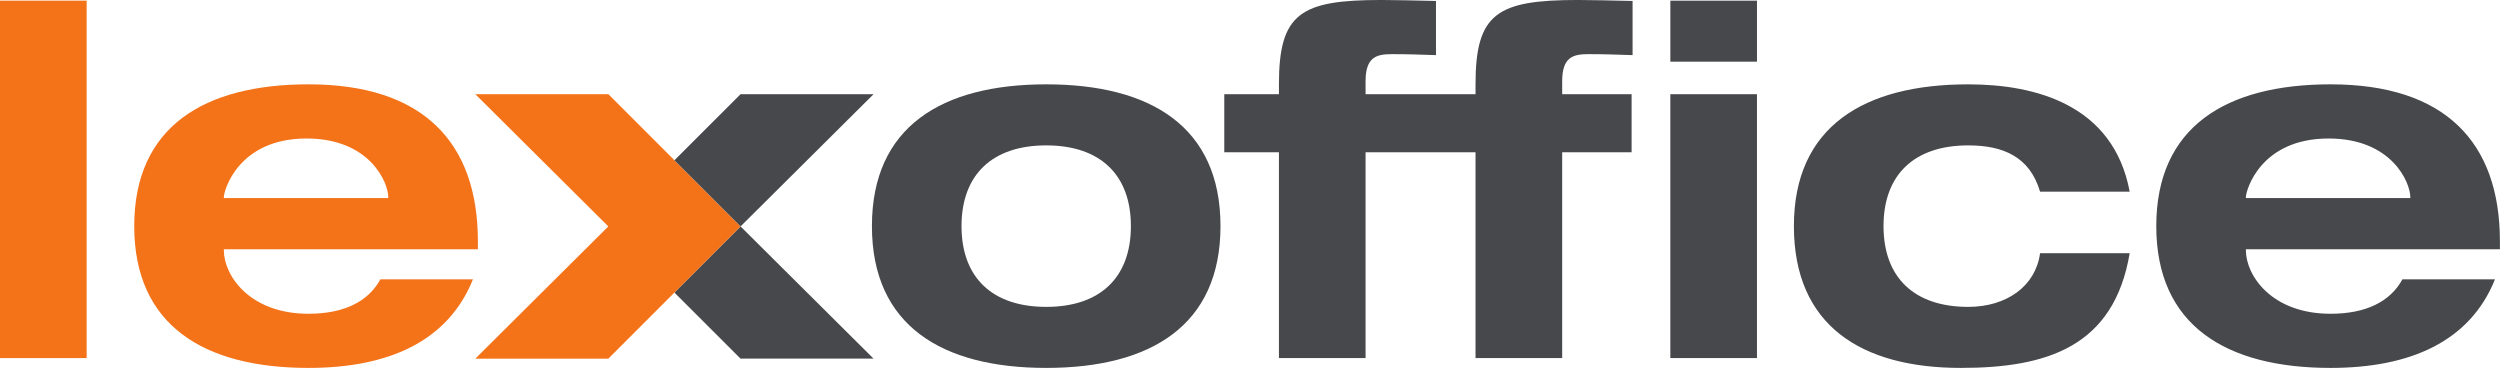
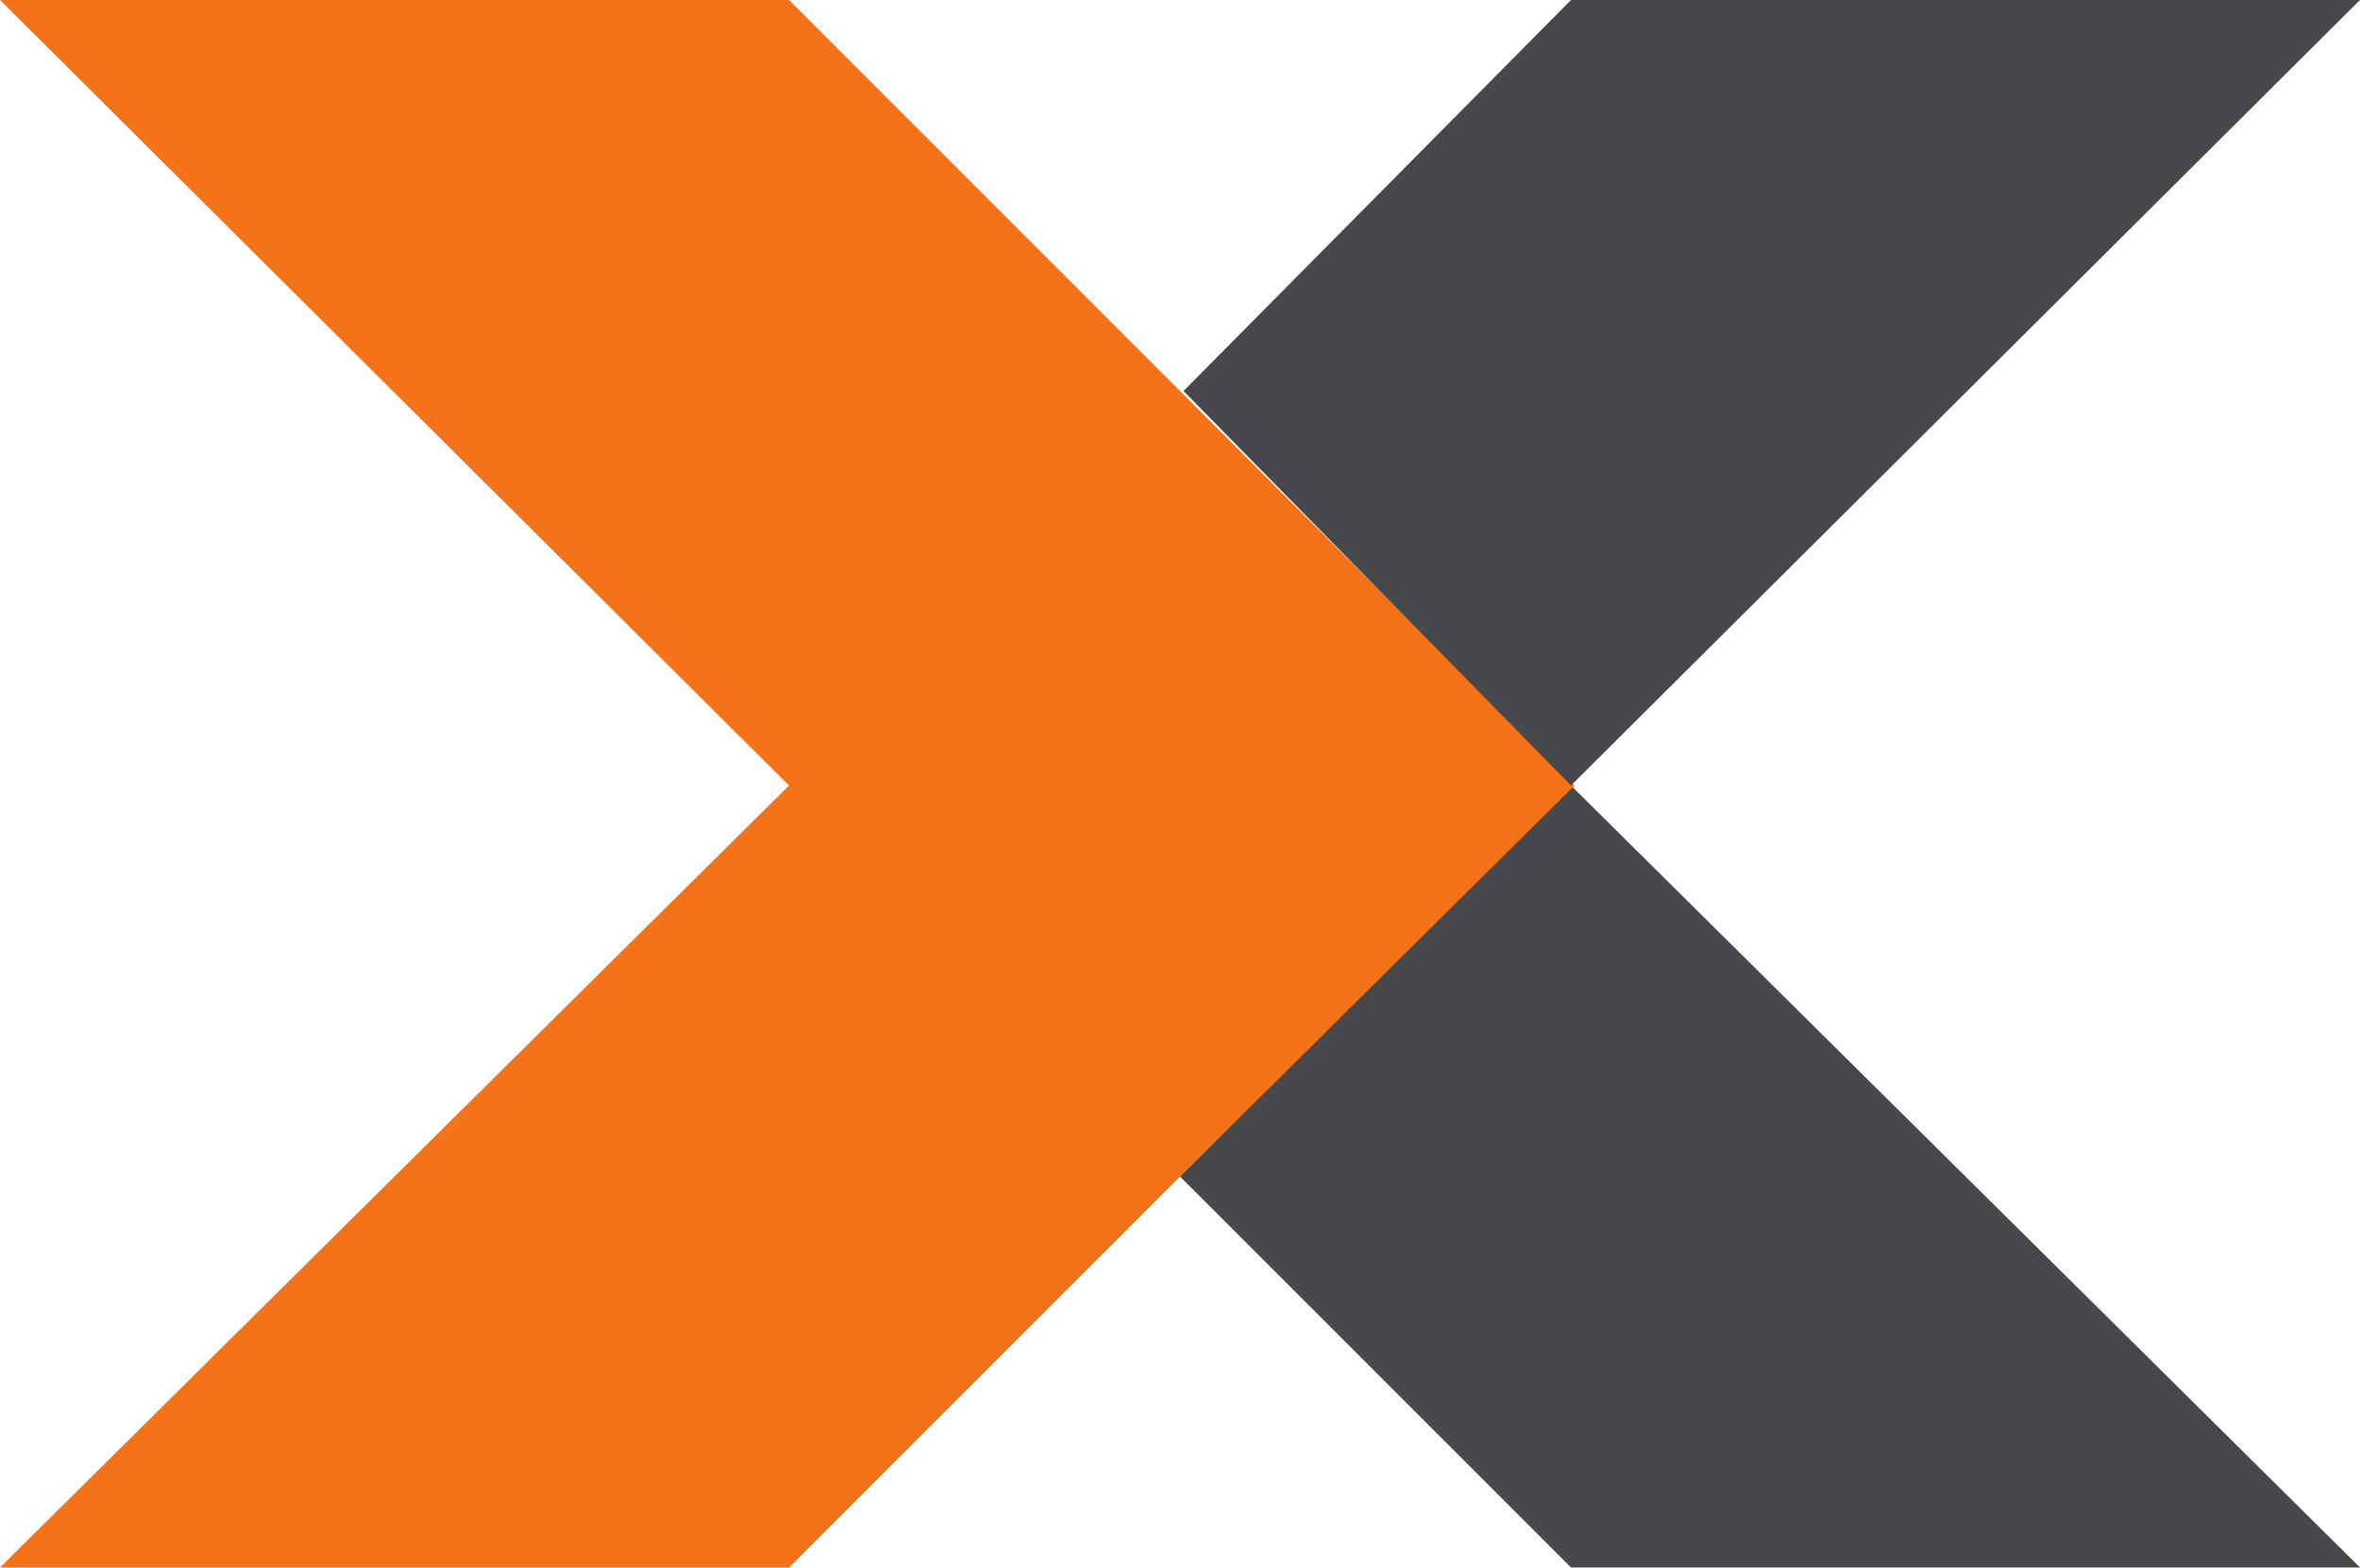
- <svg xmlns="http://www.w3.org/2000/svg" width="420.84" height="61.933">
-   <path d="M597.141 111.875C565.434 32.937 489.605 0 389.531 0 257.758 0 169.484 53.438 169.484 179.004c0 125.57 88.274 179.031 220.047 179.031 144.207 0 213.824-72.738 213.824-198.277v-9.961H282.617v-1.242c0-31.7 32.324-80.188 106.914-80.188 44.129 0 75.203 14.914 90.746 43.508zM490.219 214.434v1.246c0 18.027-22.992 73.972-103.172 73.972-86.399 0-104.43-65.894-104.43-73.972v-1.246h207.602" style="fill:#f47218;fill-opacity:1;fill-rule:nonzero;stroke:none" transform="matrix(.13333 0 0 -.13333 0 61.933)" />
-   <path d="M1320.9 358.027c131.77 0 220.03-53.453 220.03-179.004C1540.93 53.469 1452.67 0 1320.9 0c-131.78 0-220.05 53.469-220.05 179.023 0 125.551 88.27 179.004 220.05 179.004m0-280.968c67.74 0 106.91 36.671 106.91 101.964 0 65.258-39.17 101.934-106.91 101.934-67.76 0-106.93-36.676-106.93-101.934 0-65.293 39.17-101.964 106.93-101.964M1724.11 272.246V12.422h-109.39v259.824h-69.01v73.359h69.01v12.633c0 89.512 27.35 106.289 129.29 106.289 14.92 0 42.27-.625 68.99-1.234V394.91c-18.64.621-36.68 1.242-55.32 1.242-19.28 0-33.57-3.097-33.57-34.183v-16.364h138.82v12.633c0 89.512 27.35 106.289 129.31 106.289 14.91 0 42.25-.625 68.98-1.234V394.91c-18.65.621-36.66 1.242-55.32 1.242-19.27 0-33.56-3.097-33.56-34.183v-16.364h87.65v-73.359h-87.65V12.422h-109.41v259.824h-138.82" style="fill:#47484b;fill-opacity:1;fill-rule:nonzero;stroke:none" transform="matrix(.13333 0 0 -.13333 0 61.933)" />
-   <path d="M0 12.422h109.402v451.277H0V12.422" style="fill:#f47218;fill-opacity:1;fill-rule:nonzero;stroke:none" transform="matrix(.13333 0 0 -.13333 0 61.933)" />
-   <path d="M2108.9 386.621h109.38v77.078H2108.9v-77.078M2108.88 345.605h109.38V12.441h-109.38v333.164M2575.69 222.535c-13.05 44.121-46.61 58.422-90.74 58.422-67.77 0-106.91-36.676-106.91-101.934 0-65.293 39.14-101.964 106.91-101.964 48.48 0 85.15 26.105 90.74 67.754h113.14C2668.95 26.719 2584.39 0 2475.61 0c-125.56 0-210.72 53.469-210.72 179.023 0 125.551 88.28 179.004 220.06 179.004 84.53 0 183.36-25.476 203.88-135.492h-113.14M3150.06 111.875C3118.35 32.937 3042.52 0 2942.44 0c-131.76 0-220.03 53.438-220.03 179.004 0 125.57 88.27 179.031 220.03 179.031 144.21 0 213.83-72.738 213.83-198.277v-9.961h-320.73v-1.242c0-31.7 32.31-80.188 106.9-80.188 44.14 0 75.21 14.914 90.75 43.508zm-106.92 102.559v1.246c0 18.027-23 73.972-103.18 73.972-86.39 0-104.42-65.894-104.42-73.972v-1.246h207.6M851.504 95.156 934.98 11.72h167.93L934.98 178.652l-83.476-83.496" style="fill:#47484b;fill-opacity:1;fill-rule:nonzero;stroke:none" transform="matrix(.13333 0 0 -.13333 0 61.933)" />
-   <path d="m600.102 345.605 167.933-166.953L600.102 11.688h167.933l83.469 83.496 83.484 83.468-166.953 166.953H600.102" style="fill:#f47218;fill-opacity:1;fill-rule:nonzero;stroke:none" transform="matrix(.13333 0 0 -.13333 0 61.933)" />
-   <path d="m934.98 178.652 167.94 166.938H934.98l-83.472-83.465 83.472-83.473" style="fill:#47484b;fill-opacity:1;fill-rule:nonzero;stroke:none" transform="matrix(.13333 0 0 -.13333 0 61.933)" />
+ <svg xmlns="http://www.w3.org/2000/svg" viewBox="0 0 67 44.5">
+   <path fill="#47484b" d="m33.5 33.4 11.1 11.1H67L44.6 22.3l-11 11" />
+   <path fill="#f47218" d="m0 0 22.4 22.3L0 44.5h22.4l11.1-11.1 11.2-11.1L22.4 0H0" />
+   <path fill="#47484b" d="M44.6 22.3 67 0H44.6l-11 11.1 11 11.2" />
</svg>
